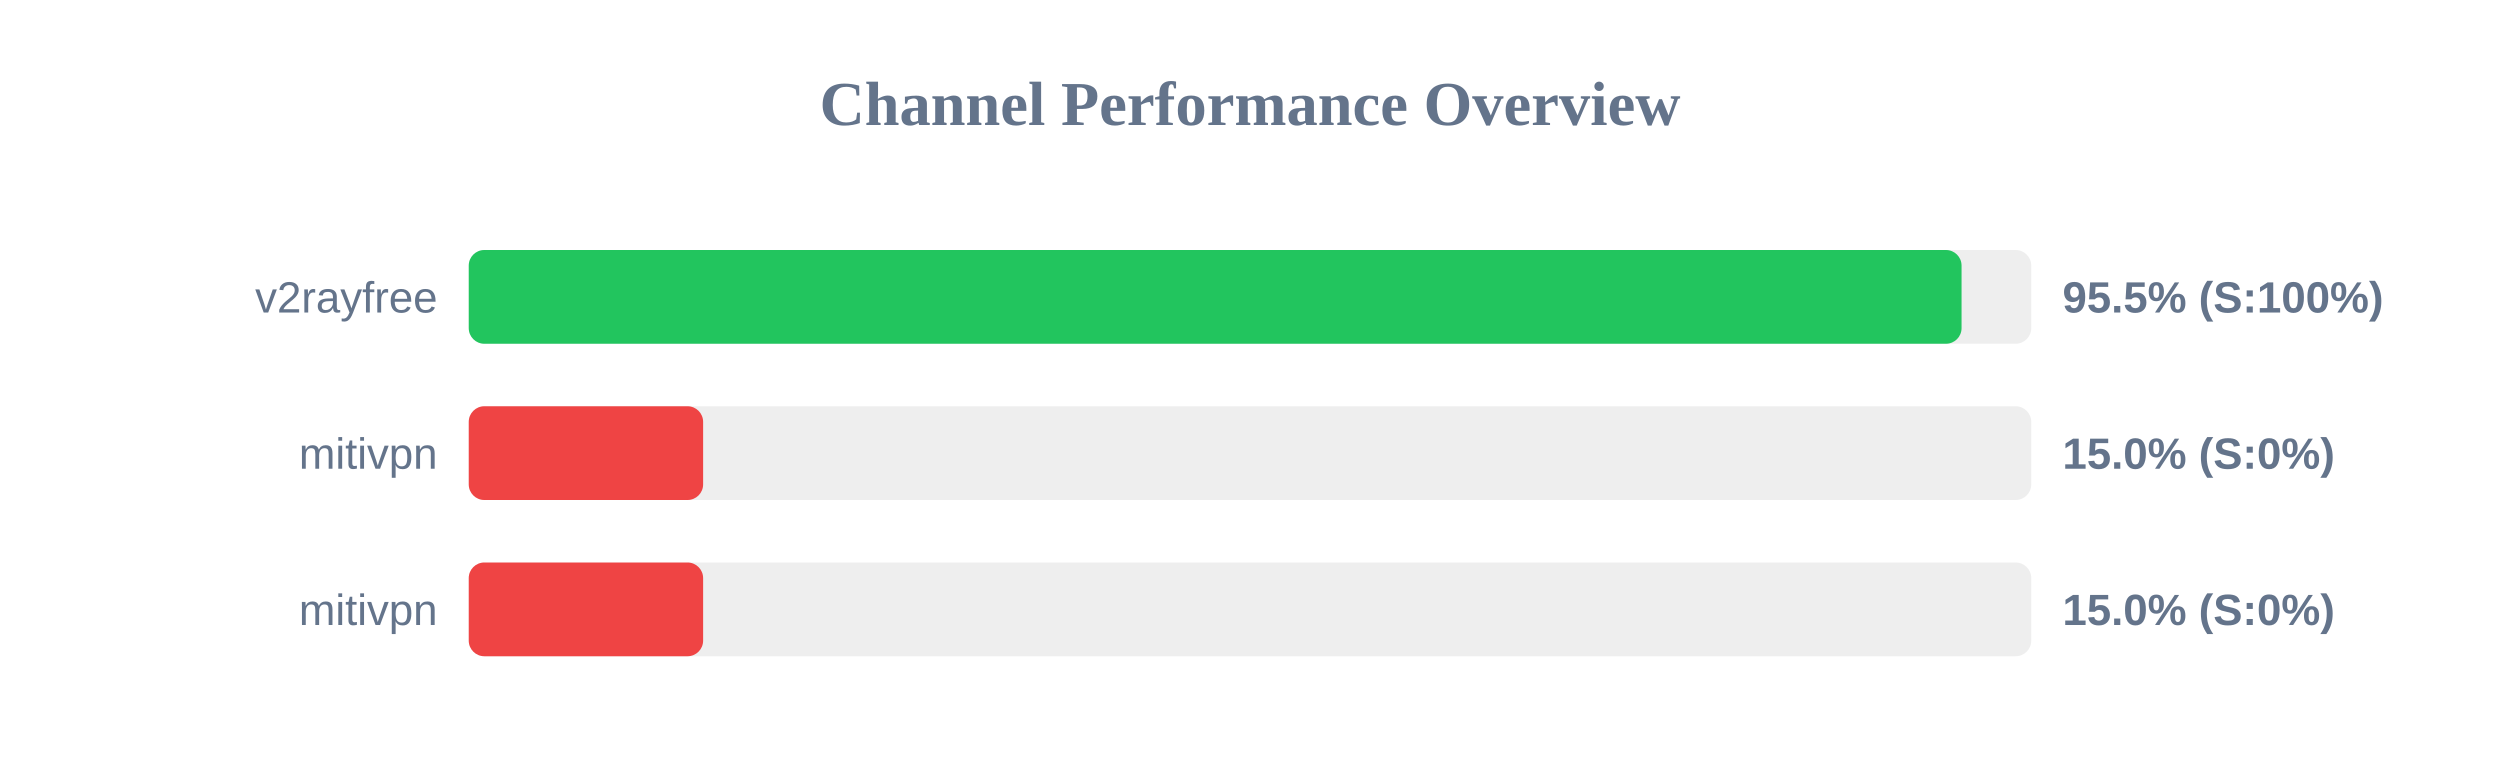
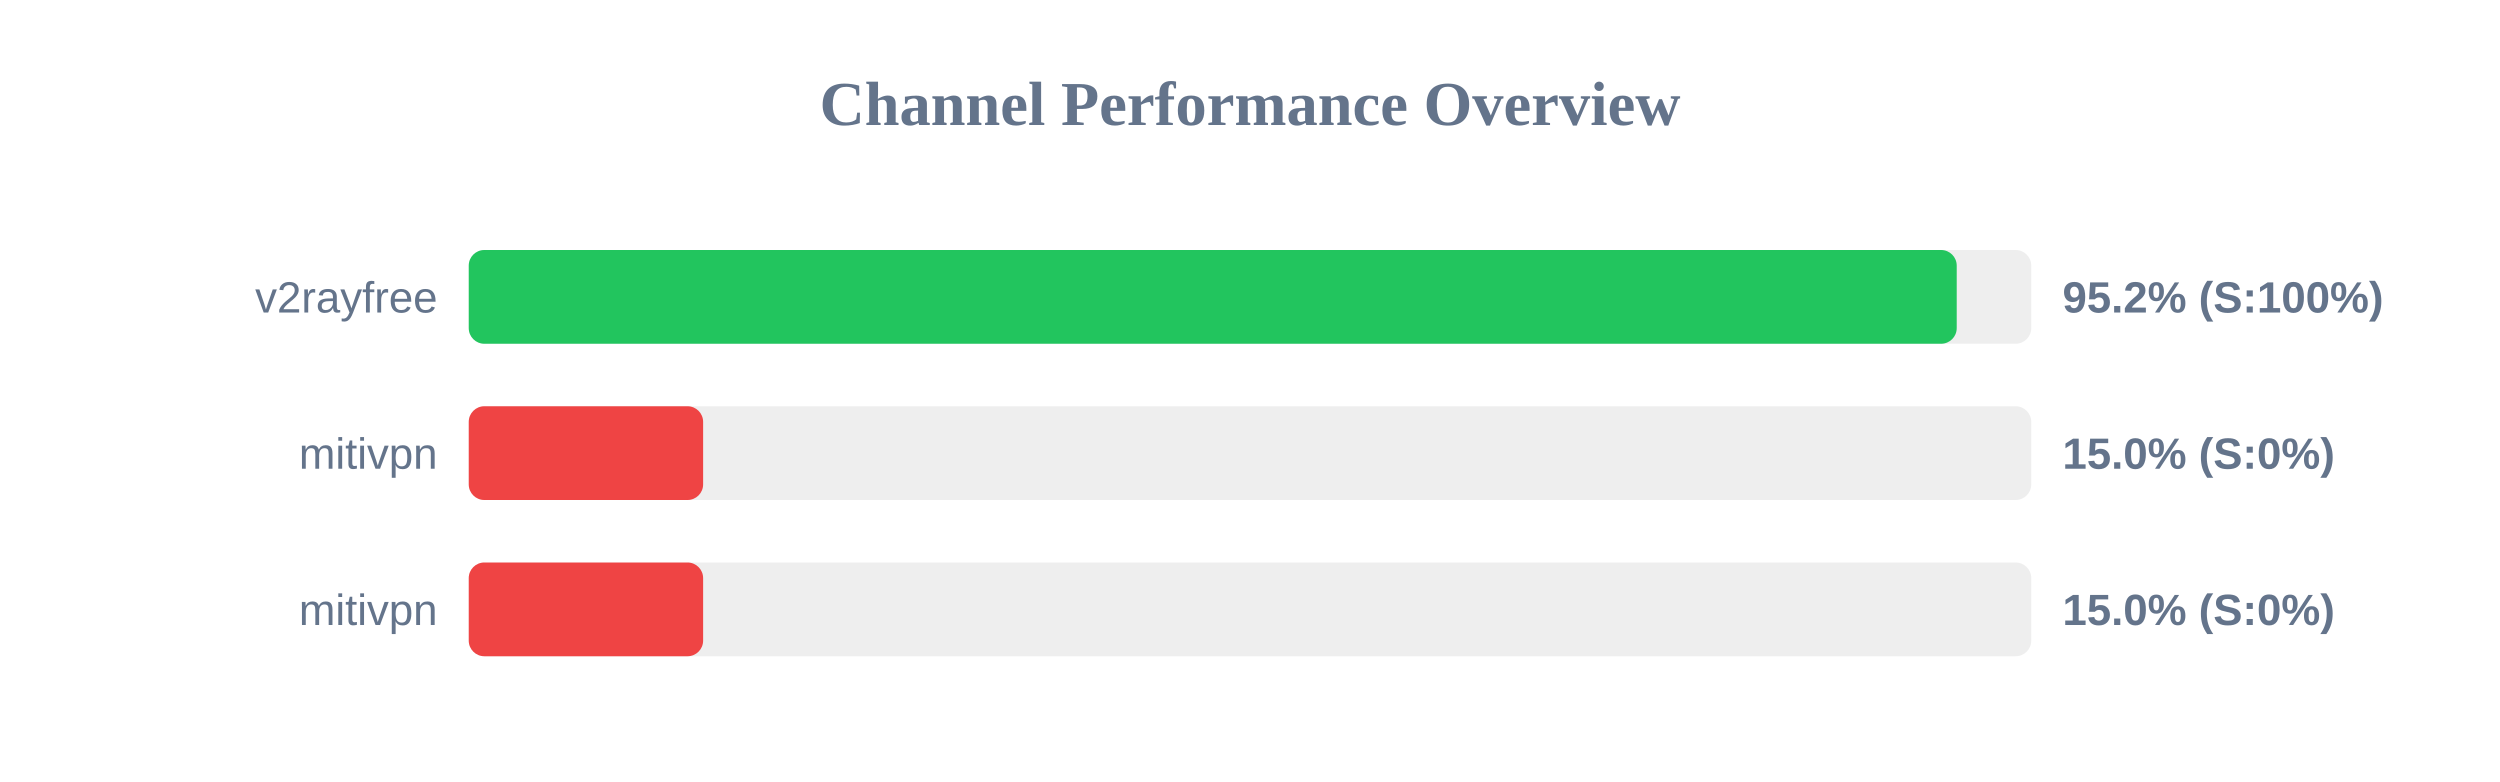
<svg xmlns="http://www.w3.org/2000/svg" width="800" height="250" version="1.1">
  <style>
        .row { font: 14px Arial; fill: #64748b; }
        .score { font: bold 14px Arial; fill: #64748b; }
    </style>
  <text x="400" y="40" text-anchor="middle" font-size="20px" font-weight="bold" fill="#64748b">Channel Performance Overview</text>
  <rect x="150" y="80" width="500" height="30" fill="#eee" rx="5" />
-   <rect x="150" y="80" width="477.7" height="30" fill="#22c55e" rx="5" />
+   <rect x="150" y="80" width="476.15" height="30" fill="#22c55e" rx="5" />
  <text x="140" y="100" text-anchor="end" class="row">v2rayfree</text>
-   <text x="660" y="100" text-anchor="start" class="score">95.5% (S:100%)</text>
+   <text x="660" y="100" text-anchor="start" class="score">95.2% (S:100%)</text>
  <rect x="150" y="130" width="500" height="30" fill="#eee" rx="5" />
  <rect x="150" y="130" width="75.0" height="30" fill="#ef4444" rx="5" />
  <text x="140" y="150" text-anchor="end" class="row">mitivpn</text>
  <text x="660" y="150" text-anchor="start" class="score">15.0% (S:0%)</text>
  <rect x="150" y="180" width="500" height="30" fill="#eee" rx="5" />
  <rect x="150" y="180" width="75.0" height="30" fill="#ef4444" rx="5" />
  <text x="140" y="200" text-anchor="end" class="row">mitivpn</text>
  <text x="660" y="200" text-anchor="start" class="score">15.0% (S:0%)</text>
</svg>
